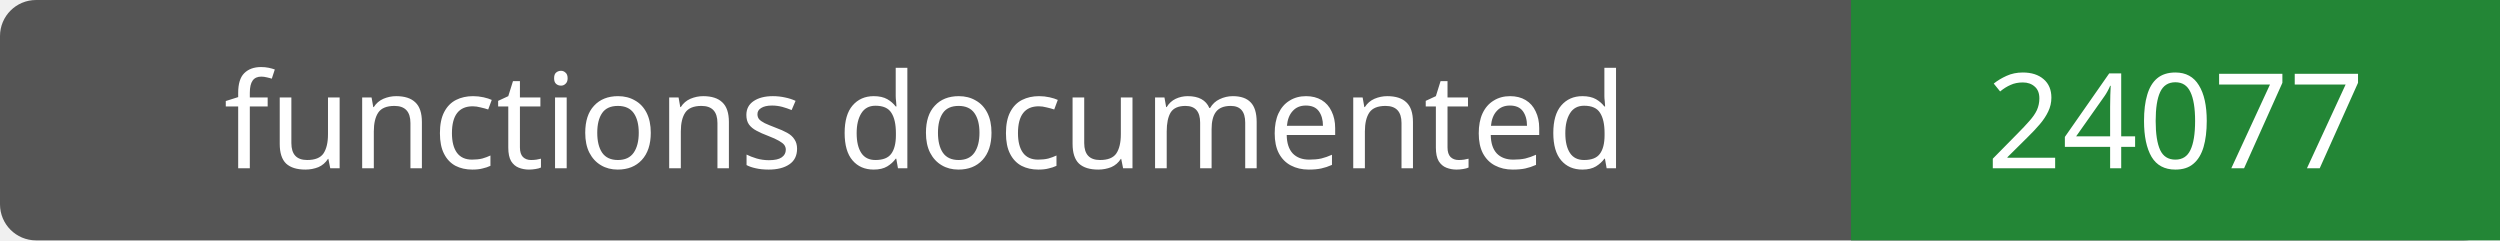
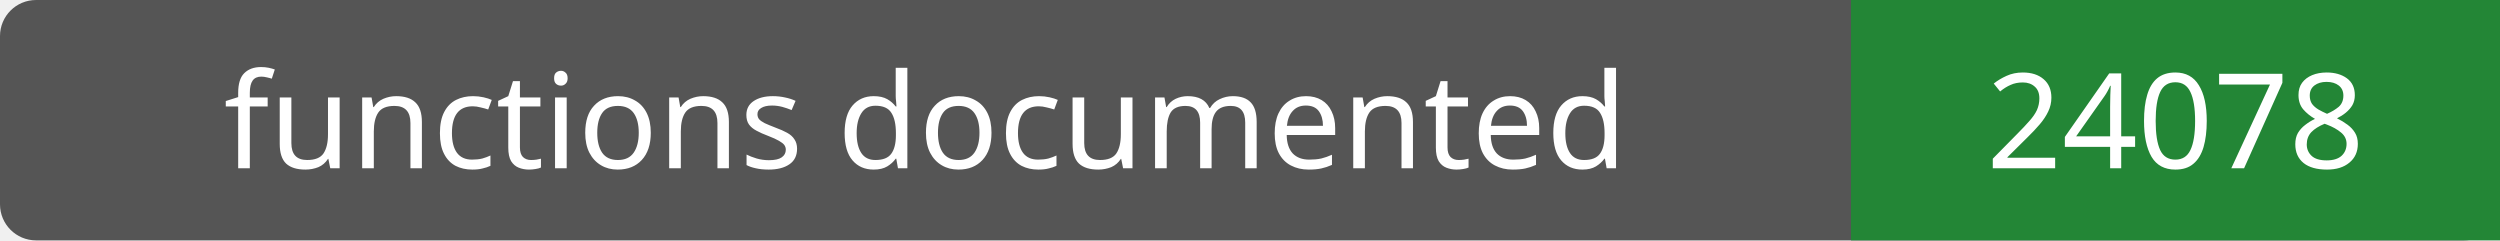
- <svg xmlns="http://www.w3.org/2000/svg" width="208" height="20" role="img" aria-label="functions documented: 24077">
+ <svg xmlns="http://www.w3.org/2000/svg" width="208" height="20" role="img" aria-label="functions documented: 24078">
  <rect width="208" height="20" rx="3" fill="#555" />
  <path fill="#238636" d="M154 0h54v20H154z" />
  <g fill="#fff" text-anchor="middle" font-family="Verdana,sans-serif" font-size="11">
    <text x="77.0" y="14">functions documented</text>
-     <text x="181.0" y="14">24077</text>
+     <text x="181.0" y="14">24078</text>
  </g>
</svg>
